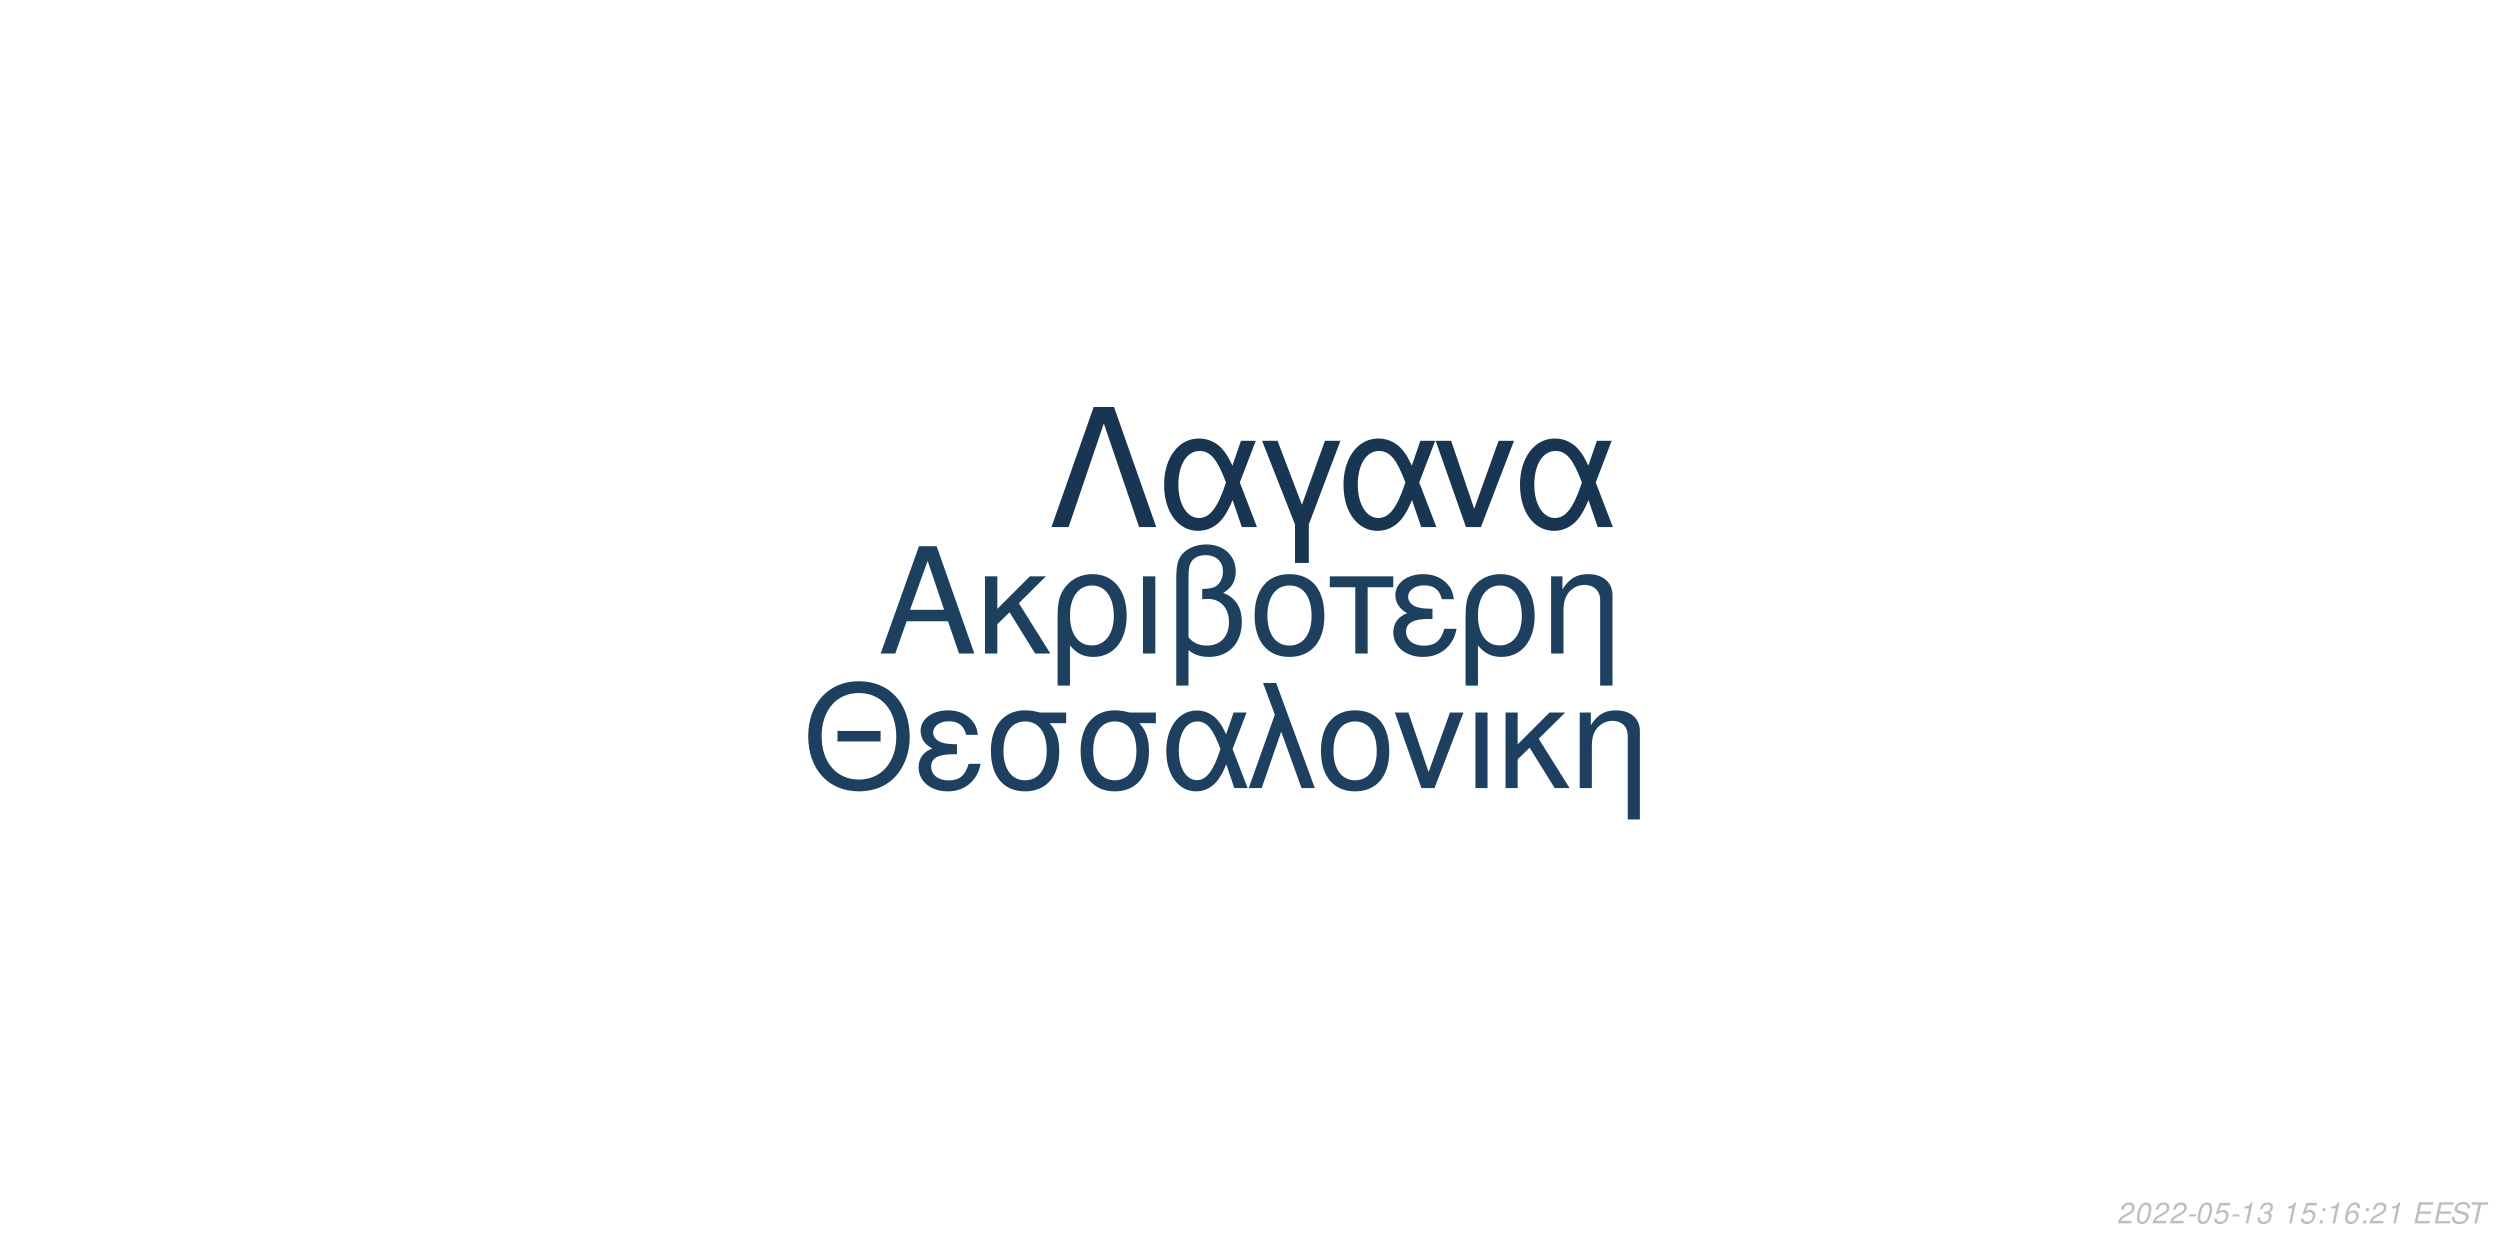
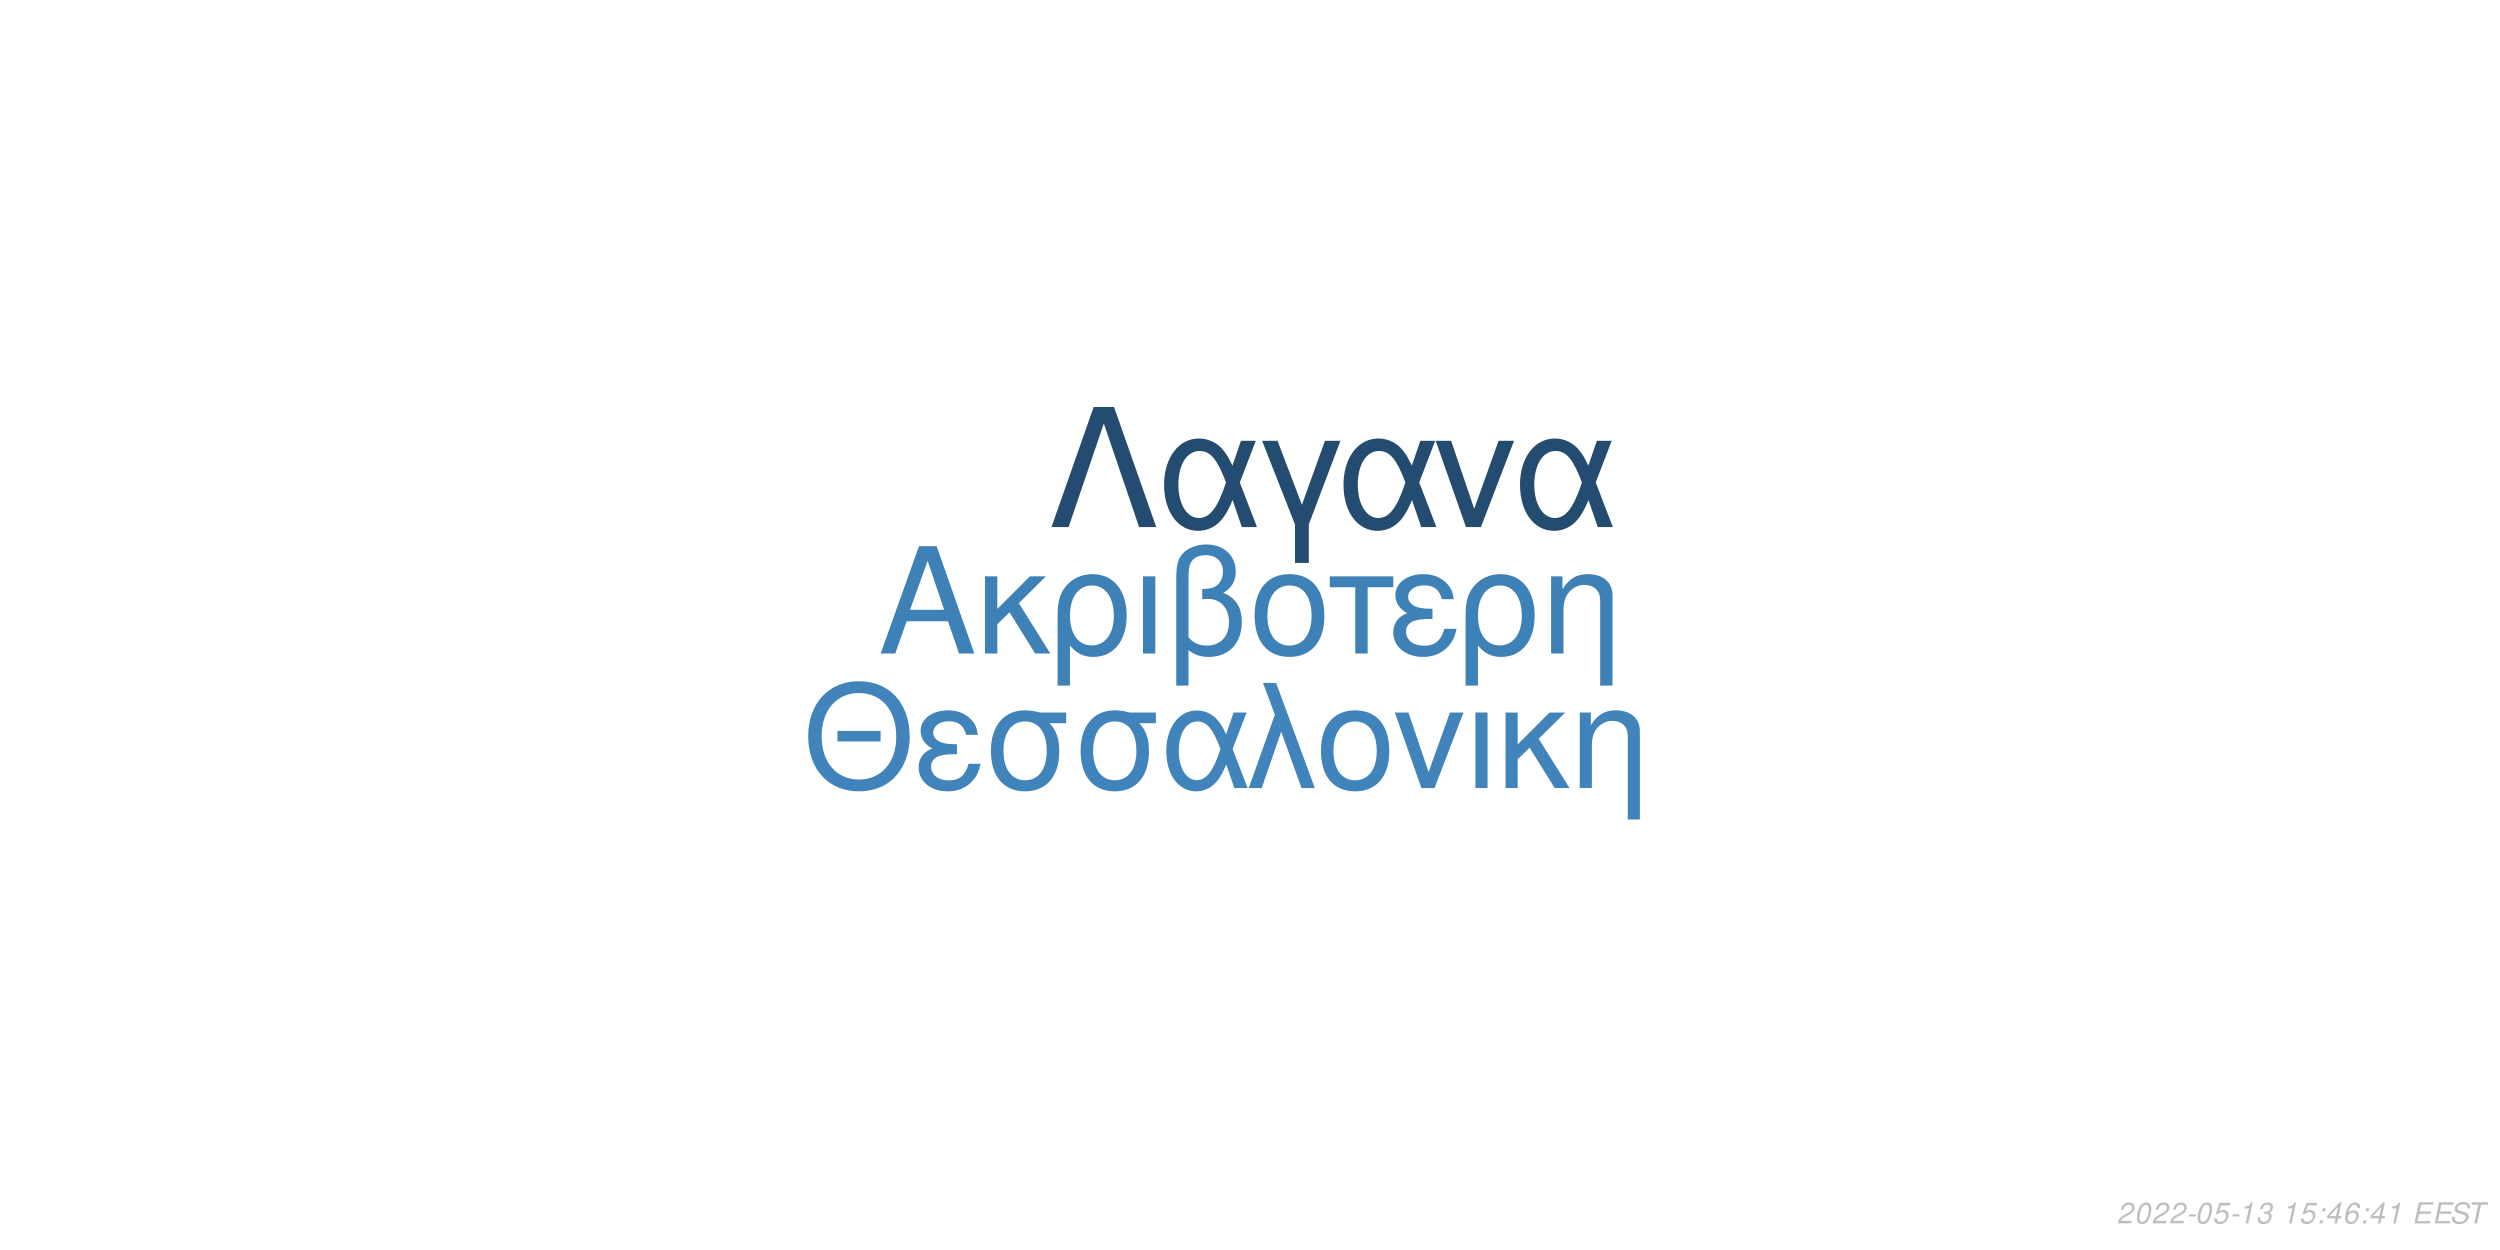
<svg xmlns="http://www.w3.org/2000/svg" xmlns:xlink="http://www.w3.org/1999/xlink" width="864pt" height="432pt" viewBox="0 0 864 432" version="1.1">
  <defs>
    <g>
      <symbol overflow="visible" id="glyph0-0">
        <path style="stroke:none;" d="" />
      </symbol>
      <symbol overflow="visible" id="glyph0-1">
        <path style="stroke:none;" d="M 24.125 -11.141 L 27.938 0 L 33.234 0 L 20.203 -37.094 L 14.094 -37.094 L 0.859 0 L 5.906 0 L 9.828 -11.141 Z M 22.797 -15.109 L 11 -15.109 L 17.094 -32.016 Z M 22.797 -15.109 " />
      </symbol>
      <symbol overflow="visible" id="glyph0-2">
        <path style="stroke:none;" d="M 7.172 -15.422 L 7.172 -26.672 L 2.906 -26.672 L 2.906 0 L 7.172 0 L 7.172 -10.125 L 11.406 -14.25 L 20.25 0 L 25.5 0 L 14.609 -17.406 L 23.969 -26.672 L 18.422 -26.672 Z M 7.172 -15.422 " />
      </symbol>
      <symbol overflow="visible" id="glyph0-3">
        <path style="stroke:none;" d="M 3 11.094 L 7.281 11.094 L 7.281 -2.797 C 9.516 -0.047 11.953 1.172 15.375 1.172 C 22.344 1.172 26.875 -4.422 26.875 -13.031 C 26.875 -21.891 22.297 -27.438 15.062 -27.438 C 11.297 -27.438 7.984 -25.906 5.797 -23.156 C 3.672 -20.516 3 -17.969 3 -12.359 Z M 14.906 -23.516 C 19.547 -23.516 22.438 -19.438 22.438 -12.922 C 22.438 -6.812 19.391 -2.797 14.812 -2.797 C 10.172 -2.797 7.281 -6.766 7.281 -13.125 C 7.281 -19.484 10.234 -23.516 14.906 -23.516 Z M 14.906 -23.516 " />
      </symbol>
      <symbol overflow="visible" id="glyph0-4">
        <path style="stroke:none;" d="M 3.516 0 L 7.781 0 L 7.781 -26.672 L 3.516 -26.672 Z M 3.516 0 " />
      </symbol>
      <symbol overflow="visible" id="glyph0-5">
        <path style="stroke:none;" d="M 4.016 11.094 L 8.25 11.094 L 8.25 -1.172 C 10.172 0.406 12.422 1.172 15.312 1.172 C 22.188 1.172 26.672 -3.609 26.672 -10.891 C 26.672 -15.984 24.578 -19.234 20.25 -20.969 C 23.109 -22.547 24.578 -25.031 24.578 -28.344 C 24.578 -33.844 20.406 -37.703 14.453 -37.703 C 10.938 -37.703 7.734 -36.391 6 -34.25 C 4.484 -32.422 4.016 -30.328 4.016 -25.391 Z M 8.25 -25.656 C 8.25 -29.359 8.5 -30.844 9.469 -32.062 C 10.375 -33.281 12.156 -34 14.094 -34 C 17.812 -34 20.156 -31.812 20.156 -28.297 C 20.156 -25.953 18.984 -23.812 17.297 -23.047 C 16.281 -22.547 15.469 -22.438 12.984 -22.297 L 12.984 -18.781 C 13.734 -18.828 14.344 -18.875 14.969 -18.875 C 19.344 -18.875 22.234 -15.719 22.234 -10.891 C 22.234 -5.906 19.281 -2.75 14.656 -2.75 C 11.953 -2.75 9.922 -3.609 8.25 -5.594 Z M 8.25 -25.656 " />
      </symbol>
      <symbol overflow="visible" id="glyph0-6">
        <path style="stroke:none;" d="M 14.094 -27.438 C 6.562 -27.438 2.094 -22.094 2.094 -13.125 C 2.094 -4.125 6.562 1.172 14.141 1.172 C 21.672 1.172 26.203 -4.172 26.203 -12.922 C 26.203 -22.188 21.828 -27.438 14.094 -27.438 Z M 14.141 -23.516 C 18.938 -23.516 21.781 -19.594 21.781 -12.984 C 21.781 -6.672 18.828 -2.75 14.141 -2.75 C 9.422 -2.75 6.516 -6.672 6.516 -13.125 C 6.516 -19.594 9.422 -23.516 14.141 -23.516 Z M 14.141 -23.516 " />
      </symbol>
      <symbol overflow="visible" id="glyph0-7">
        <path style="stroke:none;" d="M 7.891 0 L 12.156 0 L 12.156 -22.906 L 21.016 -22.906 L 21.016 -26.672 L -0.922 -26.672 L -0.922 -22.906 L 7.891 -22.906 Z M 7.891 0 " />
      </symbol>
      <symbol overflow="visible" id="glyph0-8">
        <path style="stroke:none;" d="M 14.562 -15.469 C 11.344 -15.469 9.562 -15.781 8.297 -16.438 C 6.922 -17.203 6.156 -18.328 6.156 -19.547 C 6.156 -21.891 8.453 -23.562 11.656 -23.562 C 15.062 -23.562 16.953 -22.094 17.812 -18.781 L 21.938 -18.781 C 21.578 -21.266 21.062 -22.5 19.797 -23.922 C 17.812 -26.203 14.906 -27.438 11.453 -27.438 C 5.797 -27.438 1.734 -24.375 1.734 -20.203 C 1.734 -17.609 3.156 -15.375 5.859 -13.938 C 2.797 -12.875 1.016 -10.484 1.016 -7.328 C 1.016 -2.391 5.297 1.172 11.25 1.172 C 14.969 1.172 17.906 -0.109 20.156 -2.641 C 21.578 -4.328 22.297 -5.797 22.906 -8.547 L 18.672 -8.547 C 17.5 -4.422 15.422 -2.703 11.609 -2.703 C 7.938 -2.703 5.438 -4.688 5.438 -7.578 C 5.438 -10.578 7.938 -11.953 13.484 -11.953 C 13.641 -11.953 14.094 -11.953 14.562 -11.906 Z M 14.562 -15.469 " />
      </symbol>
      <symbol overflow="visible" id="glyph0-9">
        <path style="stroke:none;" d="M 3.562 -26.672 L 3.562 0 L 7.844 0 L 7.844 -14.703 C 7.844 -17.906 8.5 -19.891 10.031 -21.531 C 11.406 -22.953 13.188 -23.719 15.062 -23.719 C 18.375 -23.719 20.516 -21.672 20.516 -18.469 L 20.516 11.094 L 24.781 11.094 L 24.781 -20.156 C 24.781 -24.578 21.469 -27.438 16.328 -27.438 C 12.359 -27.438 9.828 -25.906 7.484 -22.188 L 7.484 -26.672 Z M 3.562 -26.672 " />
      </symbol>
      <symbol overflow="visible" id="glyph1-0">
        <path style="stroke:none;" d="" />
      </symbol>
      <symbol overflow="visible" id="glyph1-1">
        <path style="stroke:none;" d="M 26.859 -19.734 L 11.953 -19.734 L 11.953 -16.094 L 26.859 -16.094 Z M 19.328 -36.922 C 8.922 -36.922 1.844 -29.25 1.844 -17.891 C 1.844 -6.484 8.875 1.141 19.391 1.141 C 23.812 1.141 27.703 -0.203 30.641 -2.688 C 34.578 -6.031 36.922 -11.656 36.922 -17.594 C 36.922 -29.297 30 -36.922 19.328 -36.922 Z M 19.328 -32.844 C 27.203 -32.844 32.281 -26.906 32.281 -17.688 C 32.281 -8.922 27.062 -2.938 19.391 -2.938 C 11.609 -2.938 6.484 -8.922 6.484 -17.891 C 6.484 -26.859 11.609 -32.844 19.328 -32.844 Z M 19.328 -32.844 " />
      </symbol>
      <symbol overflow="visible" id="glyph1-2">
        <path style="stroke:none;" d="M 14.25 -15.141 C 11.109 -15.141 9.375 -15.453 8.125 -16.094 C 6.781 -16.844 6.031 -17.938 6.031 -19.141 C 6.031 -21.422 8.266 -23.078 11.406 -23.078 C 14.75 -23.078 16.594 -21.625 17.438 -18.391 L 21.469 -18.391 C 21.125 -20.828 20.625 -22.031 19.391 -23.422 C 17.438 -25.656 14.594 -26.859 11.219 -26.859 C 5.688 -26.859 1.688 -23.875 1.688 -19.781 C 1.688 -17.234 3.094 -15.047 5.734 -13.656 C 2.734 -12.609 1 -10.266 1 -7.172 C 1 -2.344 5.188 1.141 11.016 1.141 C 14.656 1.141 17.547 -0.094 19.734 -2.594 C 21.125 -4.234 21.828 -5.688 22.422 -8.375 L 18.281 -8.375 C 17.141 -4.328 15.094 -2.641 11.359 -2.641 C 7.766 -2.641 5.328 -4.578 5.328 -7.422 C 5.328 -10.359 7.766 -11.703 13.203 -11.703 C 13.359 -11.703 13.797 -11.703 14.25 -11.656 Z M 14.25 -15.141 " />
      </symbol>
      <symbol overflow="visible" id="glyph1-3">
        <path style="stroke:none;" d="M 29 -26.109 L 19.938 -26.109 C 17.594 -26.703 16.438 -26.859 14.703 -26.859 C 7.469 -26.859 2.984 -21.469 2.984 -12.859 C 2.984 -4.031 7.375 1.141 14.797 1.141 C 22.172 1.141 26.609 -4.078 26.609 -12.656 C 26.609 -17.047 25.656 -19.828 23.266 -22.422 L 29 -22.422 Z M 14.797 -23.016 C 19.531 -23.016 22.266 -19.234 22.266 -12.75 C 22.266 -6.531 19.438 -2.688 14.797 -2.688 C 10.172 -2.688 7.328 -6.531 7.328 -12.859 C 7.328 -19.188 10.172 -23.016 14.797 -23.016 Z M 14.797 -23.016 " />
      </symbol>
      <symbol overflow="visible" id="glyph1-4">
        <path style="stroke:none;" d="M 29.344 -26.109 L 24.859 -26.109 L 22.266 -18.578 C 21.125 -21.031 20.484 -22.125 19.328 -23.469 C 17.547 -25.609 14.906 -26.812 12.156 -26.812 C 5.984 -26.812 1.594 -20.984 1.594 -12.812 C 1.594 -4.578 5.828 1.141 11.906 1.141 C 14.953 1.141 17.734 -0.344 19.625 -3.047 C 20.672 -4.531 21.281 -5.688 22.328 -8.172 L 25.109 0 L 29.703 0 L 24.516 -13.5 Z M 20.328 -13.5 C 17.891 -5.922 15.453 -2.734 12.156 -2.734 C 8.516 -2.734 5.922 -6.922 5.922 -12.812 C 5.922 -18.938 8.516 -23.016 12.359 -23.016 C 15.594 -23.016 17.688 -20.531 20.328 -13.5 Z M 20.328 -13.5 " />
      </symbol>
      <symbol overflow="visible" id="glyph1-5">
        <path style="stroke:none;" d="M 1.094 0 L 5.578 0 L 12.312 -19.484 L 19.328 0 L 23.922 0 L 10.562 -36.328 L 6.031 -36.328 L 10.109 -25.359 Z M 1.094 0 " />
      </symbol>
      <symbol overflow="visible" id="glyph1-6">
        <path style="stroke:none;" d="M 13.797 -26.859 C 6.422 -26.859 2.047 -21.625 2.047 -12.859 C 2.047 -4.031 6.422 1.141 13.859 1.141 C 21.234 1.141 25.656 -4.078 25.656 -12.656 C 25.656 -21.719 21.375 -26.859 13.797 -26.859 Z M 13.859 -23.016 C 18.531 -23.016 21.328 -19.188 21.328 -12.703 C 21.328 -6.531 18.438 -2.688 13.859 -2.688 C 9.219 -2.688 6.375 -6.531 6.375 -12.859 C 6.375 -19.188 9.219 -23.016 13.859 -23.016 Z M 13.859 -23.016 " />
      </symbol>
      <symbol overflow="visible" id="glyph1-7">
        <path style="stroke:none;" d="M 14.297 0 L 24.312 -26.109 L 19.625 -26.109 L 12.25 -5.531 L 5.281 -26.109 L 0.594 -26.109 L 9.766 0 Z M 14.297 0 " />
      </symbol>
      <symbol overflow="visible" id="glyph1-8">
        <path style="stroke:none;" d="M 3.438 0 L 7.625 0 L 7.625 -26.109 L 3.438 -26.109 Z M 3.438 0 " />
      </symbol>
      <symbol overflow="visible" id="glyph1-9">
        <path style="stroke:none;" d="M 7.031 -15.094 L 7.031 -26.109 L 2.844 -26.109 L 2.844 0 L 7.031 0 L 7.031 -9.922 L 11.156 -13.953 L 19.828 0 L 24.969 0 L 14.297 -17.047 L 23.469 -26.109 L 18.031 -26.109 Z M 7.031 -15.094 " />
      </symbol>
      <symbol overflow="visible" id="glyph1-10">
        <path style="stroke:none;" d="M 3.484 -26.109 L 3.484 0 L 7.672 0 L 7.672 -14.406 C 7.672 -17.547 8.328 -19.484 9.812 -21.078 C 11.156 -22.469 12.906 -23.219 14.75 -23.219 C 17.984 -23.219 20.078 -21.234 20.078 -18.094 L 20.078 10.859 L 24.266 10.859 L 24.266 -19.734 C 24.266 -24.062 21.031 -26.859 16 -26.859 C 12.109 -26.859 9.609 -25.359 7.328 -21.719 L 7.328 -26.109 Z M 3.484 -26.109 " />
      </symbol>
      <symbol overflow="visible" id="glyph2-0">
        <path style="stroke:none;" d="" />
      </symbol>
      <symbol overflow="visible" id="glyph2-1">
        <path style="stroke:none;" d="M 22.531 -41.484 L 15.484 -41.484 L 0.906 0 L 6.828 0 L 19 -35.797 L 31.188 0 L 37.109 0 Z M 22.531 -41.484 " />
      </symbol>
      <symbol overflow="visible" id="glyph2-2">
        <path style="stroke:none;" d="M 33.516 -29.812 L 28.391 -29.812 L 25.438 -21.219 C 24.125 -24.016 23.391 -25.266 22.078 -26.797 C 20.031 -29.25 17.016 -30.609 13.891 -30.609 C 6.828 -30.609 1.828 -23.953 1.828 -14.625 C 1.828 -5.234 6.656 1.312 13.594 1.312 C 17.078 1.312 20.266 -0.391 22.422 -3.469 C 23.609 -5.172 24.297 -6.484 25.5 -9.328 L 28.688 0 L 33.922 0 L 28 -15.422 Z M 23.219 -15.422 C 20.422 -6.766 17.641 -3.125 13.891 -3.125 C 9.734 -3.125 6.766 -7.906 6.766 -14.625 C 6.766 -21.625 9.734 -26.297 14.109 -26.297 C 17.812 -26.297 20.203 -23.453 23.219 -15.422 Z M 23.219 -15.422 " />
      </symbol>
      <symbol overflow="visible" id="glyph2-3">
        <path style="stroke:none;" d="M 12.062 12.406 L 16.844 12.406 L 16.844 -0.906 L 27.766 -29.812 L 22.422 -29.812 L 14.453 -7.688 L 6.031 -29.812 L 0.688 -29.812 L 12.062 -0.906 Z M 12.062 12.406 " />
      </symbol>
      <symbol overflow="visible" id="glyph2-4">
        <path style="stroke:none;" d="M 16.328 0 L 27.766 -29.812 L 22.422 -29.812 L 14 -6.312 L 6.031 -29.812 L 0.688 -29.812 L 11.156 0 Z M 16.328 0 " />
      </symbol>
      <symbol overflow="visible" id="glyph3-0">
        <path style="stroke:none;" d="" />
      </symbol>
      <symbol overflow="visible" id="glyph3-1">
        <path style="stroke:none;" d="M 5.234 -0.875 L 1.469 -0.875 C 1.641 -1.375 2.203 -1.891 3.109 -2.344 L 4.234 -2.938 C 5.562 -3.625 6.219 -4.469 6.219 -5.484 C 6.219 -5.938 6.062 -6.359 5.797 -6.656 C 5.469 -7.047 4.984 -7.234 4.312 -7.234 C 2.766 -7.234 1.891 -6.453 1.484 -4.734 L 2.375 -4.734 C 2.484 -5.188 2.609 -5.484 2.797 -5.75 C 3.094 -6.203 3.609 -6.453 4.188 -6.453 C 4.891 -6.453 5.344 -6.031 5.344 -5.375 C 5.344 -4.703 4.859 -4.094 4.016 -3.656 L 2.984 -3.125 C 1.234 -2.188 0.797 -1.656 0.344 -0.016 L 5.047 -0.016 Z M 5.234 -0.875 " />
      </symbol>
      <symbol overflow="visible" id="glyph3-2">
        <path style="stroke:none;" d="M 4.203 -7.234 C 3.375 -7.234 2.688 -6.812 2.125 -5.984 C 1.484 -5.047 0.984 -3.188 0.984 -1.734 C 0.984 -1.109 1.172 -0.562 1.484 -0.266 C 1.797 0.047 2.281 0.234 2.766 0.234 C 3.625 0.234 4.281 -0.156 4.859 -1.016 C 5.516 -1.953 6 -3.797 6 -5.266 C 6 -6.5 5.328 -7.234 4.203 -7.234 Z M 4.094 -6.453 C 4.734 -6.453 5.125 -5.984 5.125 -5.156 C 5.125 -4.203 4.781 -2.625 4.406 -1.812 C 3.984 -0.938 3.516 -0.547 2.875 -0.547 C 2.25 -0.547 1.875 -1.031 1.875 -1.828 C 1.875 -2.797 2.203 -4.344 2.594 -5.203 C 2.984 -6.047 3.453 -6.453 4.094 -6.453 Z M 4.094 -6.453 " />
      </symbol>
      <symbol overflow="visible" id="glyph3-3">
        <path style="stroke:none;" d="M 3.516 -3.125 L 1.125 -3.125 L 0.969 -2.406 L 3.359 -2.406 Z M 3.516 -3.125 " />
      </symbol>
      <symbol overflow="visible" id="glyph3-4">
        <path style="stroke:none;" d="M 6.297 -7.094 L 2.594 -7.094 L 1.234 -3.234 L 2.047 -3.234 C 2.656 -3.766 2.938 -3.906 3.531 -3.906 C 4.328 -3.906 4.797 -3.453 4.797 -2.688 C 4.797 -1.438 3.969 -0.547 2.828 -0.547 C 2.031 -0.547 1.609 -0.938 1.578 -1.734 L 0.703 -1.734 L 0.703 -1.516 C 0.703 -0.938 0.844 -0.547 1.188 -0.266 C 1.562 0.062 2.078 0.234 2.703 0.234 C 3.656 0.234 4.391 -0.156 4.984 -0.922 C 5.422 -1.5 5.672 -2.234 5.672 -2.953 C 5.672 -4 4.938 -4.672 3.812 -4.672 C 3.328 -4.672 2.906 -4.547 2.406 -4.234 L 3.109 -6.219 L 6.109 -6.219 Z M 6.297 -7.094 " />
      </symbol>
      <symbol overflow="visible" id="glyph3-5">
        <path style="stroke:none;" d="M 3.703 -5.188 L 2.594 0 L 3.469 0 L 5.016 -7.234 L 4.438 -7.234 C 3.906 -6.156 3.688 -6.016 2.234 -5.812 L 2.109 -5.188 Z M 3.703 -5.188 " />
      </symbol>
      <symbol overflow="visible" id="glyph3-6">
        <path style="stroke:none;" d="M 2.922 -3.312 C 3.125 -3.344 3.234 -3.344 3.375 -3.344 C 4.203 -3.344 4.688 -3 4.688 -2.406 C 4.688 -1.312 3.906 -0.547 2.781 -0.547 C 2.047 -0.547 1.594 -0.938 1.594 -1.562 C 1.594 -1.719 1.609 -1.844 1.656 -2.094 L 0.766 -2.094 C 0.734 -1.797 0.719 -1.641 0.719 -1.469 C 0.719 -0.375 1.406 0.234 2.641 0.234 C 3.547 0.234 4.297 -0.078 4.812 -0.656 C 5.266 -1.156 5.562 -1.875 5.562 -2.547 C 5.562 -3.125 5.344 -3.453 4.797 -3.734 C 5.641 -4.234 6.016 -4.844 6.016 -5.734 C 6.016 -6.656 5.312 -7.234 4.203 -7.234 C 3.375 -7.234 2.672 -6.938 2.188 -6.375 C 1.891 -6.031 1.703 -5.641 1.516 -4.906 L 2.391 -4.906 C 2.5 -5.359 2.594 -5.594 2.734 -5.812 C 3.047 -6.234 3.516 -6.453 4.078 -6.453 C 4.734 -6.453 5.141 -6.125 5.141 -5.578 C 5.141 -5.188 5.016 -4.797 4.797 -4.547 C 4.516 -4.234 4 -4.062 3.266 -4.062 L 3.078 -4.062 Z M 2.922 -3.312 " />
      </symbol>
      <symbol overflow="visible" id="glyph3-7">
        <path style="stroke:none;" d="" />
      </symbol>
      <symbol overflow="visible" id="glyph3-8">
        <path style="stroke:none;" d="M 2.359 -1.031 L 1.312 -1.031 L 1.094 0 L 2.141 0 Z M 3.266 -5.234 L 2.219 -5.234 L 2 -4.203 L 3.047 -4.203 Z M 3.266 -5.234 " />
      </symbol>
      <symbol overflow="visible" id="glyph3-9">
+         <path style="stroke:none;" d="M 3.625 -1.75 L 3.266 0 L 4.141 0 L 4.516 -1.75 L 5.562 -1.75 L 5.734 -2.531 L 4.688 -2.531 L 5.688 -7.234 L 5.016 -7.234 L 0.844 -2.672 L 0.641 -1.75 Z M 3.797 -2.531 L 1.594 -2.531 L 4.469 -5.703 Z M 3.797 -2.531 " />
+       </symbol>
+       <symbol overflow="visible" id="glyph3-10">
        <path style="stroke:none;" d="M 6.125 -5.344 L 6.141 -5.625 C 6.141 -6.609 5.453 -7.234 4.391 -7.234 C 3.438 -7.234 2.641 -6.719 2.016 -5.703 C 1.422 -4.781 0.938 -2.953 0.938 -1.688 C 0.938 -0.516 1.688 0.234 2.859 0.234 C 3.703 0.234 4.438 -0.156 5 -0.875 C 5.406 -1.422 5.672 -2.156 5.672 -2.766 C 5.672 -3.812 4.969 -4.5 3.906 -4.5 C 3.234 -4.5 2.672 -4.234 2.094 -3.625 C 2.406 -5.375 3.234 -6.453 4.25 -6.453 C 4.703 -6.453 5.062 -6.234 5.172 -5.844 C 5.203 -5.719 5.234 -5.578 5.25 -5.344 Z M 3.656 -3.734 C 4.344 -3.734 4.797 -3.281 4.797 -2.625 C 4.797 -1.469 3.984 -0.547 2.984 -0.547 C 2.297 -0.547 1.812 -1.047 1.812 -1.766 C 1.812 -2.859 2.625 -3.734 3.656 -3.734 Z M 3.656 -3.734 " />
      </symbol>
-       <symbol overflow="visible" id="glyph3-10">
+       <symbol overflow="visible" id="glyph3-11">
        <path style="stroke:none;" d="M 2.547 -3.312 L 6.5 -3.312 L 6.688 -4.141 L 2.719 -4.141 L 3.219 -6.469 L 7.344 -6.469 L 7.516 -7.297 L 2.453 -7.297 L 0.906 0 L 6.125 0 L 6.297 -0.812 L 2.016 -0.812 Z M 2.547 -3.312 " />
      </symbol>
-       <symbol overflow="visible" id="glyph3-11">
+       <symbol overflow="visible" id="glyph3-12">
        <path style="stroke:none;" d="M 7.062 -5.156 C 7.125 -5.438 7.141 -5.562 7.141 -5.703 C 7.141 -6.156 6.938 -6.594 6.594 -6.891 C 6.188 -7.25 5.656 -7.406 4.875 -7.406 C 3.844 -7.406 3.047 -7.125 2.5 -6.562 C 2.094 -6.141 1.781 -5.438 1.781 -4.922 C 1.781 -4.297 2.219 -3.766 2.891 -3.562 L 4.594 -3.094 C 5.406 -2.859 5.734 -2.578 5.734 -2.094 C 5.734 -1.781 5.547 -1.406 5.266 -1.141 C 4.844 -0.766 4.266 -0.578 3.453 -0.578 C 2.328 -0.578 1.812 -0.984 1.812 -1.906 C 1.812 -2.047 1.812 -2.125 1.844 -2.312 L 0.984 -2.312 C 0.906 -2.062 0.891 -1.906 0.891 -1.688 C 0.891 -0.484 1.797 0.234 3.297 0.234 C 4.359 0.234 5.234 -0.062 5.812 -0.609 C 6.344 -1.078 6.688 -1.797 6.688 -2.375 C 6.688 -2.641 6.609 -2.906 6.453 -3.156 C 6.234 -3.5 5.938 -3.703 5.469 -3.828 L 3.75 -4.312 C 2.984 -4.547 2.734 -4.734 2.734 -5.188 C 2.734 -5.547 2.875 -5.844 3.188 -6.109 C 3.547 -6.438 4.031 -6.594 4.703 -6.594 C 5.266 -6.594 5.688 -6.484 5.906 -6.297 C 6.094 -6.125 6.219 -5.797 6.219 -5.516 C 6.219 -5.422 6.203 -5.344 6.188 -5.156 Z M 7.062 -5.156 " />
      </symbol>
-       <symbol overflow="visible" id="glyph3-12">
+       <symbol overflow="visible" id="glyph3-13">
        <path style="stroke:none;" d="M 4.938 -6.469 L 7.312 -6.469 L 7.484 -7.297 L 1.75 -7.297 L 1.578 -6.469 L 3.984 -6.469 L 2.609 0 L 3.547 0 Z M 4.938 -6.469 " />
      </symbol>
    </g>
  </defs>
  <g id="surface1">
    <rect x="0" y="0" width="864" height="432" style="fill:rgb(100%,100%,100%);fill-opacity:1;stroke:none;" />
-     <g style="fill:rgb(11.765%,25.098%,37.255%);fill-opacity:1;">
+     <g style="fill:rgb(24.314%,50.588%,71.765%);fill-opacity:1;">
      <use xlink:href="#glyph0-1" x="303.5" y="225.861" />
      <use xlink:href="#glyph0-2" x="337.5" y="225.861" />
      <use xlink:href="#glyph0-3" x="362.5" y="225.861" />
      <use xlink:href="#glyph0-4" x="391.5" y="225.861" />
      <use xlink:href="#glyph0-5" x="402.5" y="225.861" />
      <use xlink:href="#glyph0-6" x="431.5" y="225.861" />
      <use xlink:href="#glyph0-7" x="460.5" y="225.861" />
      <use xlink:href="#glyph0-8" x="480.5" y="225.861" />
      <use xlink:href="#glyph0-3" x="503.5" y="225.861" />
      <use xlink:href="#glyph0-9" x="532.5" y="225.861" />
    </g>
-     <g style="fill:rgb(11.765%,25.098%,37.647%);fill-opacity:1;">
+     <g style="fill:rgb(25.098%,51.765%,73.333%);fill-opacity:1;">
      <use xlink:href="#glyph1-1" x="277.473" y="272.354" />
      <use xlink:href="#glyph1-2" x="316.473" y="272.354" />
      <use xlink:href="#glyph1-3" x="339.473" y="272.354" />
      <use xlink:href="#glyph1-3" x="370.473" y="272.354" />
      <use xlink:href="#glyph1-4" x="401.473" y="272.354" />
      <use xlink:href="#glyph1-5" x="430.473" y="272.354" />
      <use xlink:href="#glyph1-6" x="454.473" y="272.354" />
      <use xlink:href="#glyph1-7" x="481.473" y="272.354" />
      <use xlink:href="#glyph1-8" x="506.473" y="272.354" />
      <use xlink:href="#glyph1-9" x="517.473" y="272.354" />
      <use xlink:href="#glyph1-10" x="542.473" y="272.354" />
    </g>
-     <g style="fill:rgb(9.412%,20.784%,31.765%);fill-opacity:1;">
+     <g style="fill:rgb(14.118%,29.804%,43.922%);fill-opacity:1;">
      <use xlink:href="#glyph2-1" x="362.484" y="182.152" />
      <use xlink:href="#glyph2-2" x="400.484" y="182.152" />
      <use xlink:href="#glyph2-3" x="435.484" y="182.152" />
      <use xlink:href="#glyph2-2" x="462.484" y="182.152" />
      <use xlink:href="#glyph2-4" x="495.484" y="182.152" />
      <use xlink:href="#glyph2-2" x="523.484" y="182.152" />
    </g>
    <g style="fill:rgb(74.51%,74.51%,74.51%);fill-opacity:1;">
      <use xlink:href="#glyph3-1" x="731.52" y="422.81" />
      <use xlink:href="#glyph3-2" x="737.52" y="422.81" />
      <use xlink:href="#glyph3-1" x="743.52" y="422.81" />
      <use xlink:href="#glyph3-1" x="749.52" y="422.81" />
      <use xlink:href="#glyph3-3" x="755.52" y="422.81" />
      <use xlink:href="#glyph3-2" x="758.52" y="422.81" />
      <use xlink:href="#glyph3-4" x="764.52" y="422.81" />
      <use xlink:href="#glyph3-3" x="770.52" y="422.81" />
      <use xlink:href="#glyph3-5" x="773.52" y="422.81" />
      <use xlink:href="#glyph3-6" x="779.52" y="422.81" />
      <use xlink:href="#glyph3-7" x="785.52" y="422.81" />
      <use xlink:href="#glyph3-5" x="788.52" y="422.81" />
      <use xlink:href="#glyph3-4" x="794.52" y="422.81" />
      <use xlink:href="#glyph3-8" x="800.52" y="422.81" />
-       <use xlink:href="#glyph3-5" x="803.52" y="422.81" />
-       <use xlink:href="#glyph3-9" x="809.52" y="422.81" />
+       <use xlink:href="#glyph3-9" x="803.52" y="422.81" />
+       <use xlink:href="#glyph3-10" x="809.52" y="422.81" />
      <use xlink:href="#glyph3-8" x="815.52" y="422.81" />
-       <use xlink:href="#glyph3-1" x="818.52" y="422.81" />
+       <use xlink:href="#glyph3-9" x="818.52" y="422.81" />
      <use xlink:href="#glyph3-5" x="824.52" y="422.81" />
      <use xlink:href="#glyph3-7" x="830.52" y="422.81" />
-       <use xlink:href="#glyph3-10" x="833.52" y="422.81" />
-       <use xlink:href="#glyph3-10" x="840.52" y="422.81" />
-       <use xlink:href="#glyph3-11" x="846.52" y="422.81" />
-       <use xlink:href="#glyph3-12" x="852.52" y="422.81" />
+       <use xlink:href="#glyph3-11" x="833.52" y="422.81" />
+       <use xlink:href="#glyph3-11" x="840.52" y="422.81" />
+       <use xlink:href="#glyph3-12" x="846.52" y="422.81" />
+       <use xlink:href="#glyph3-13" x="852.52" y="422.81" />
    </g>
  </g>
</svg>
